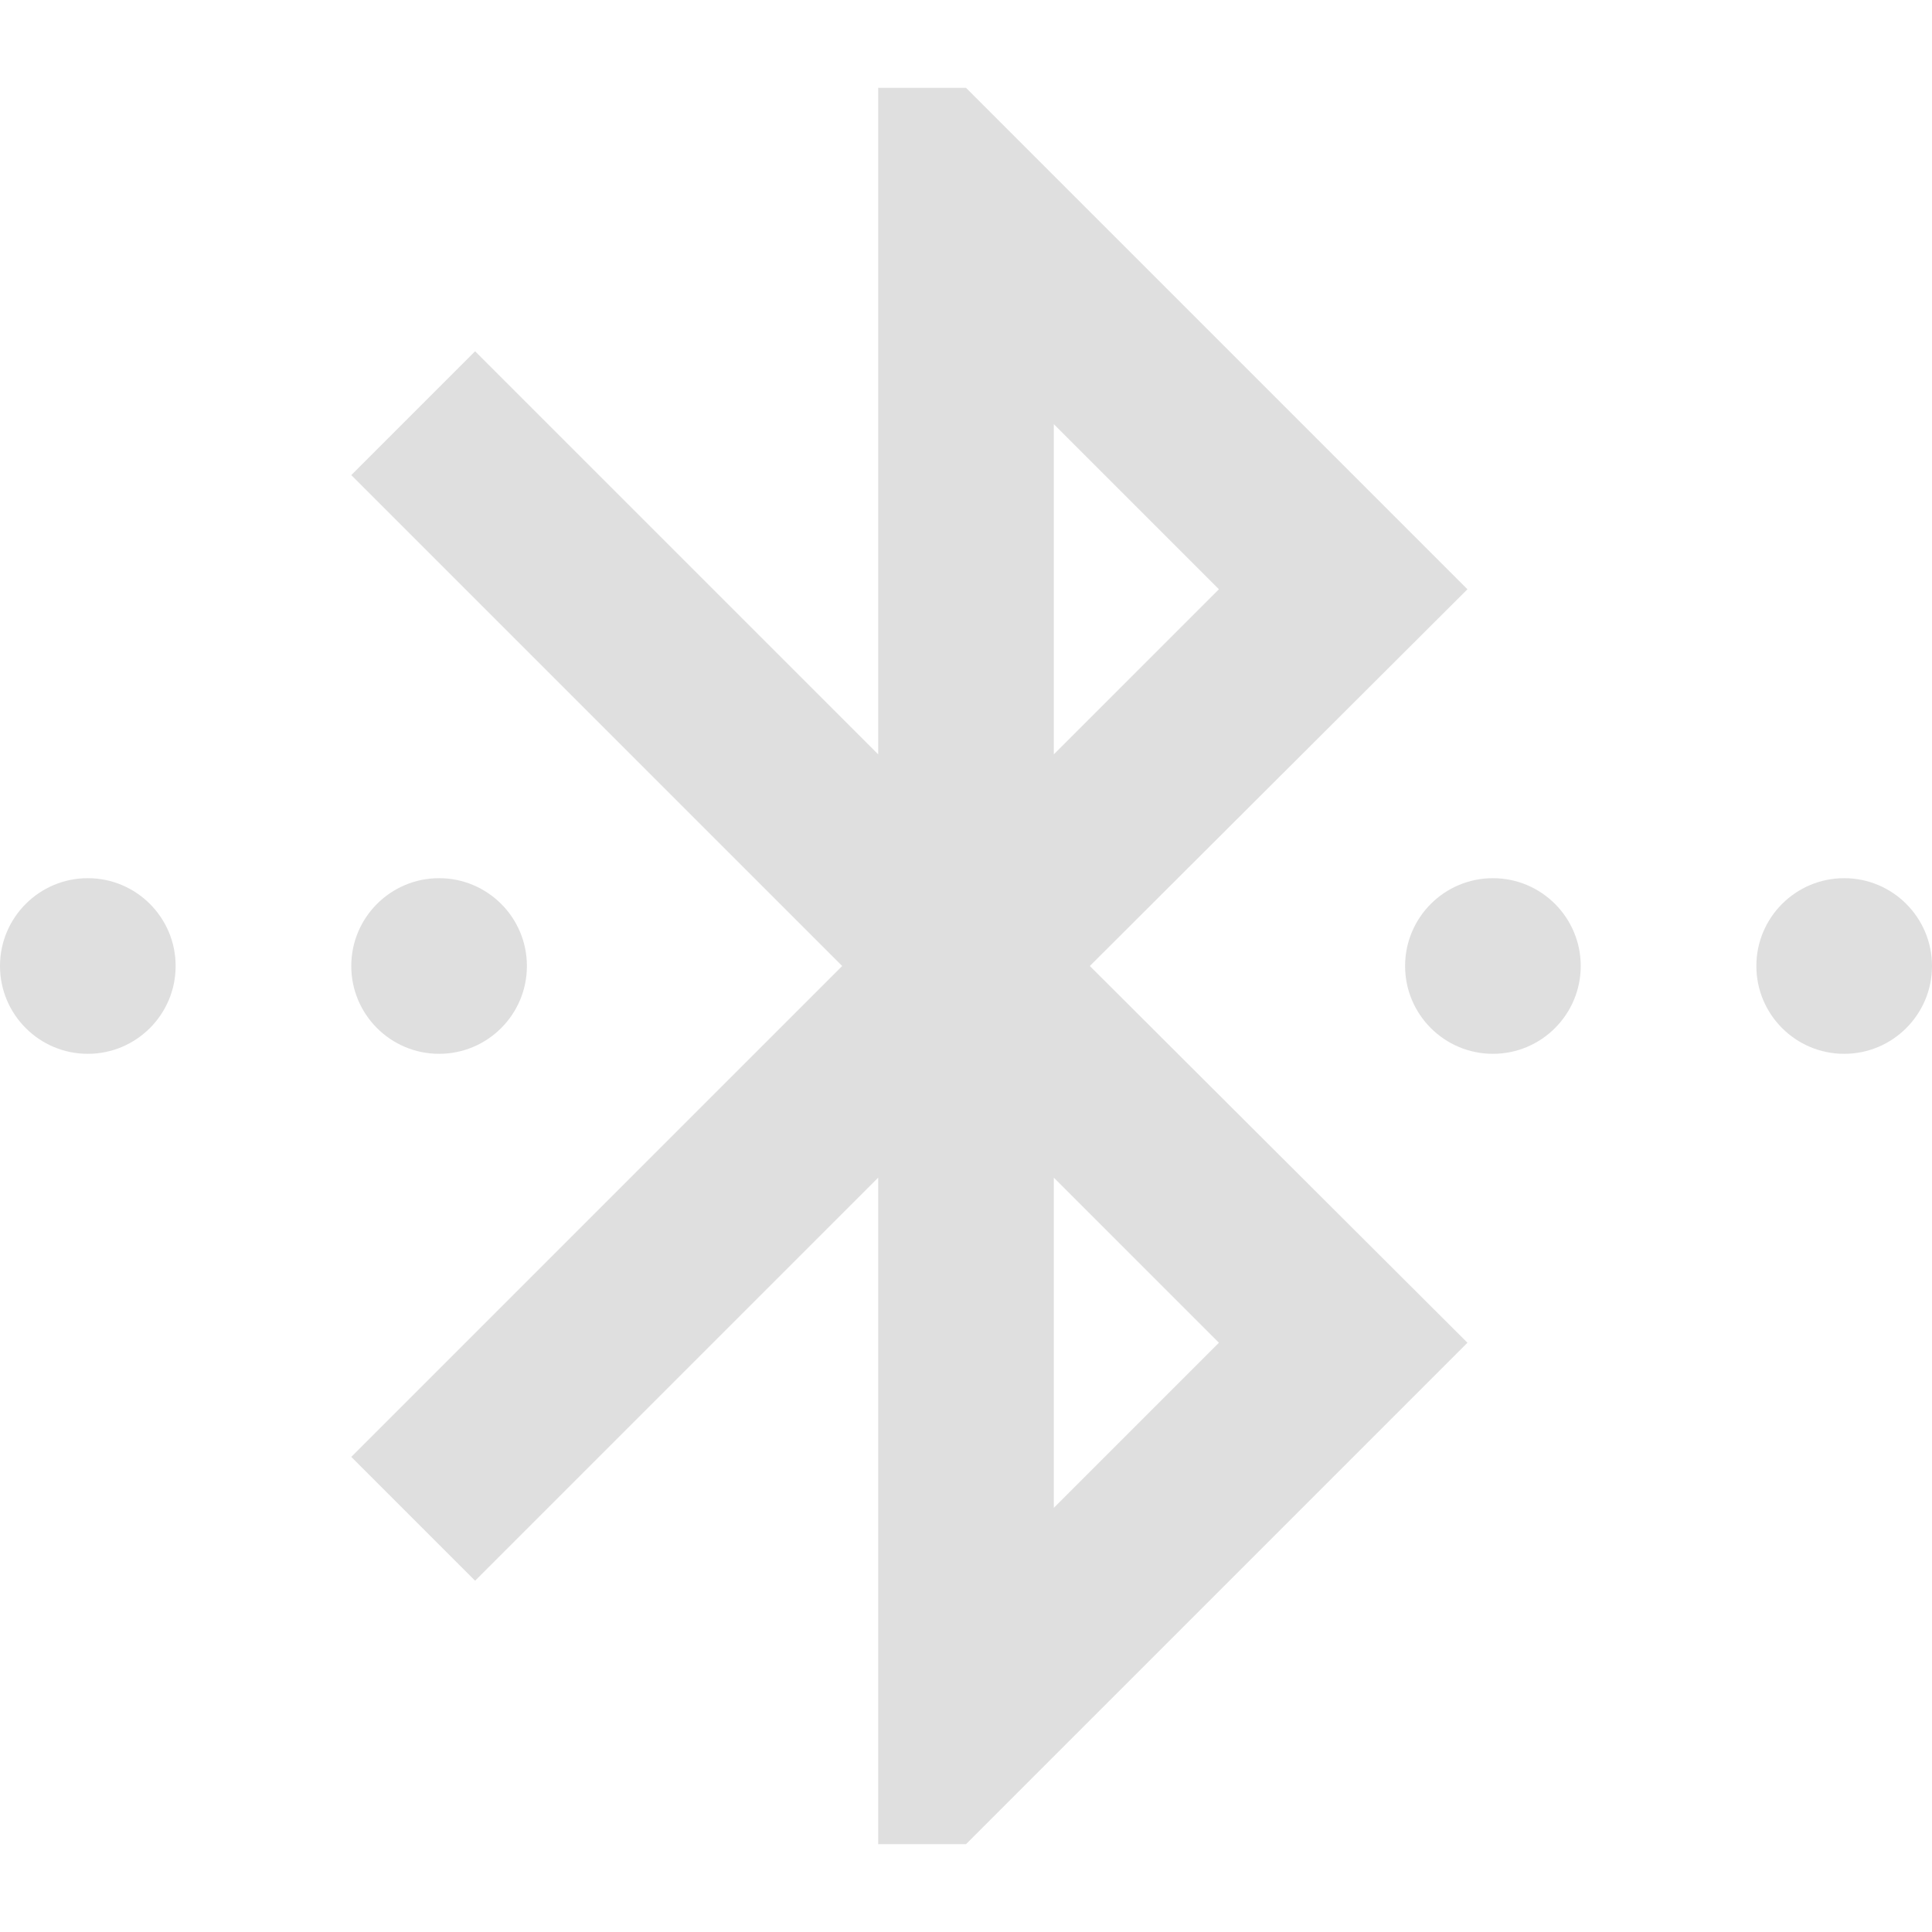
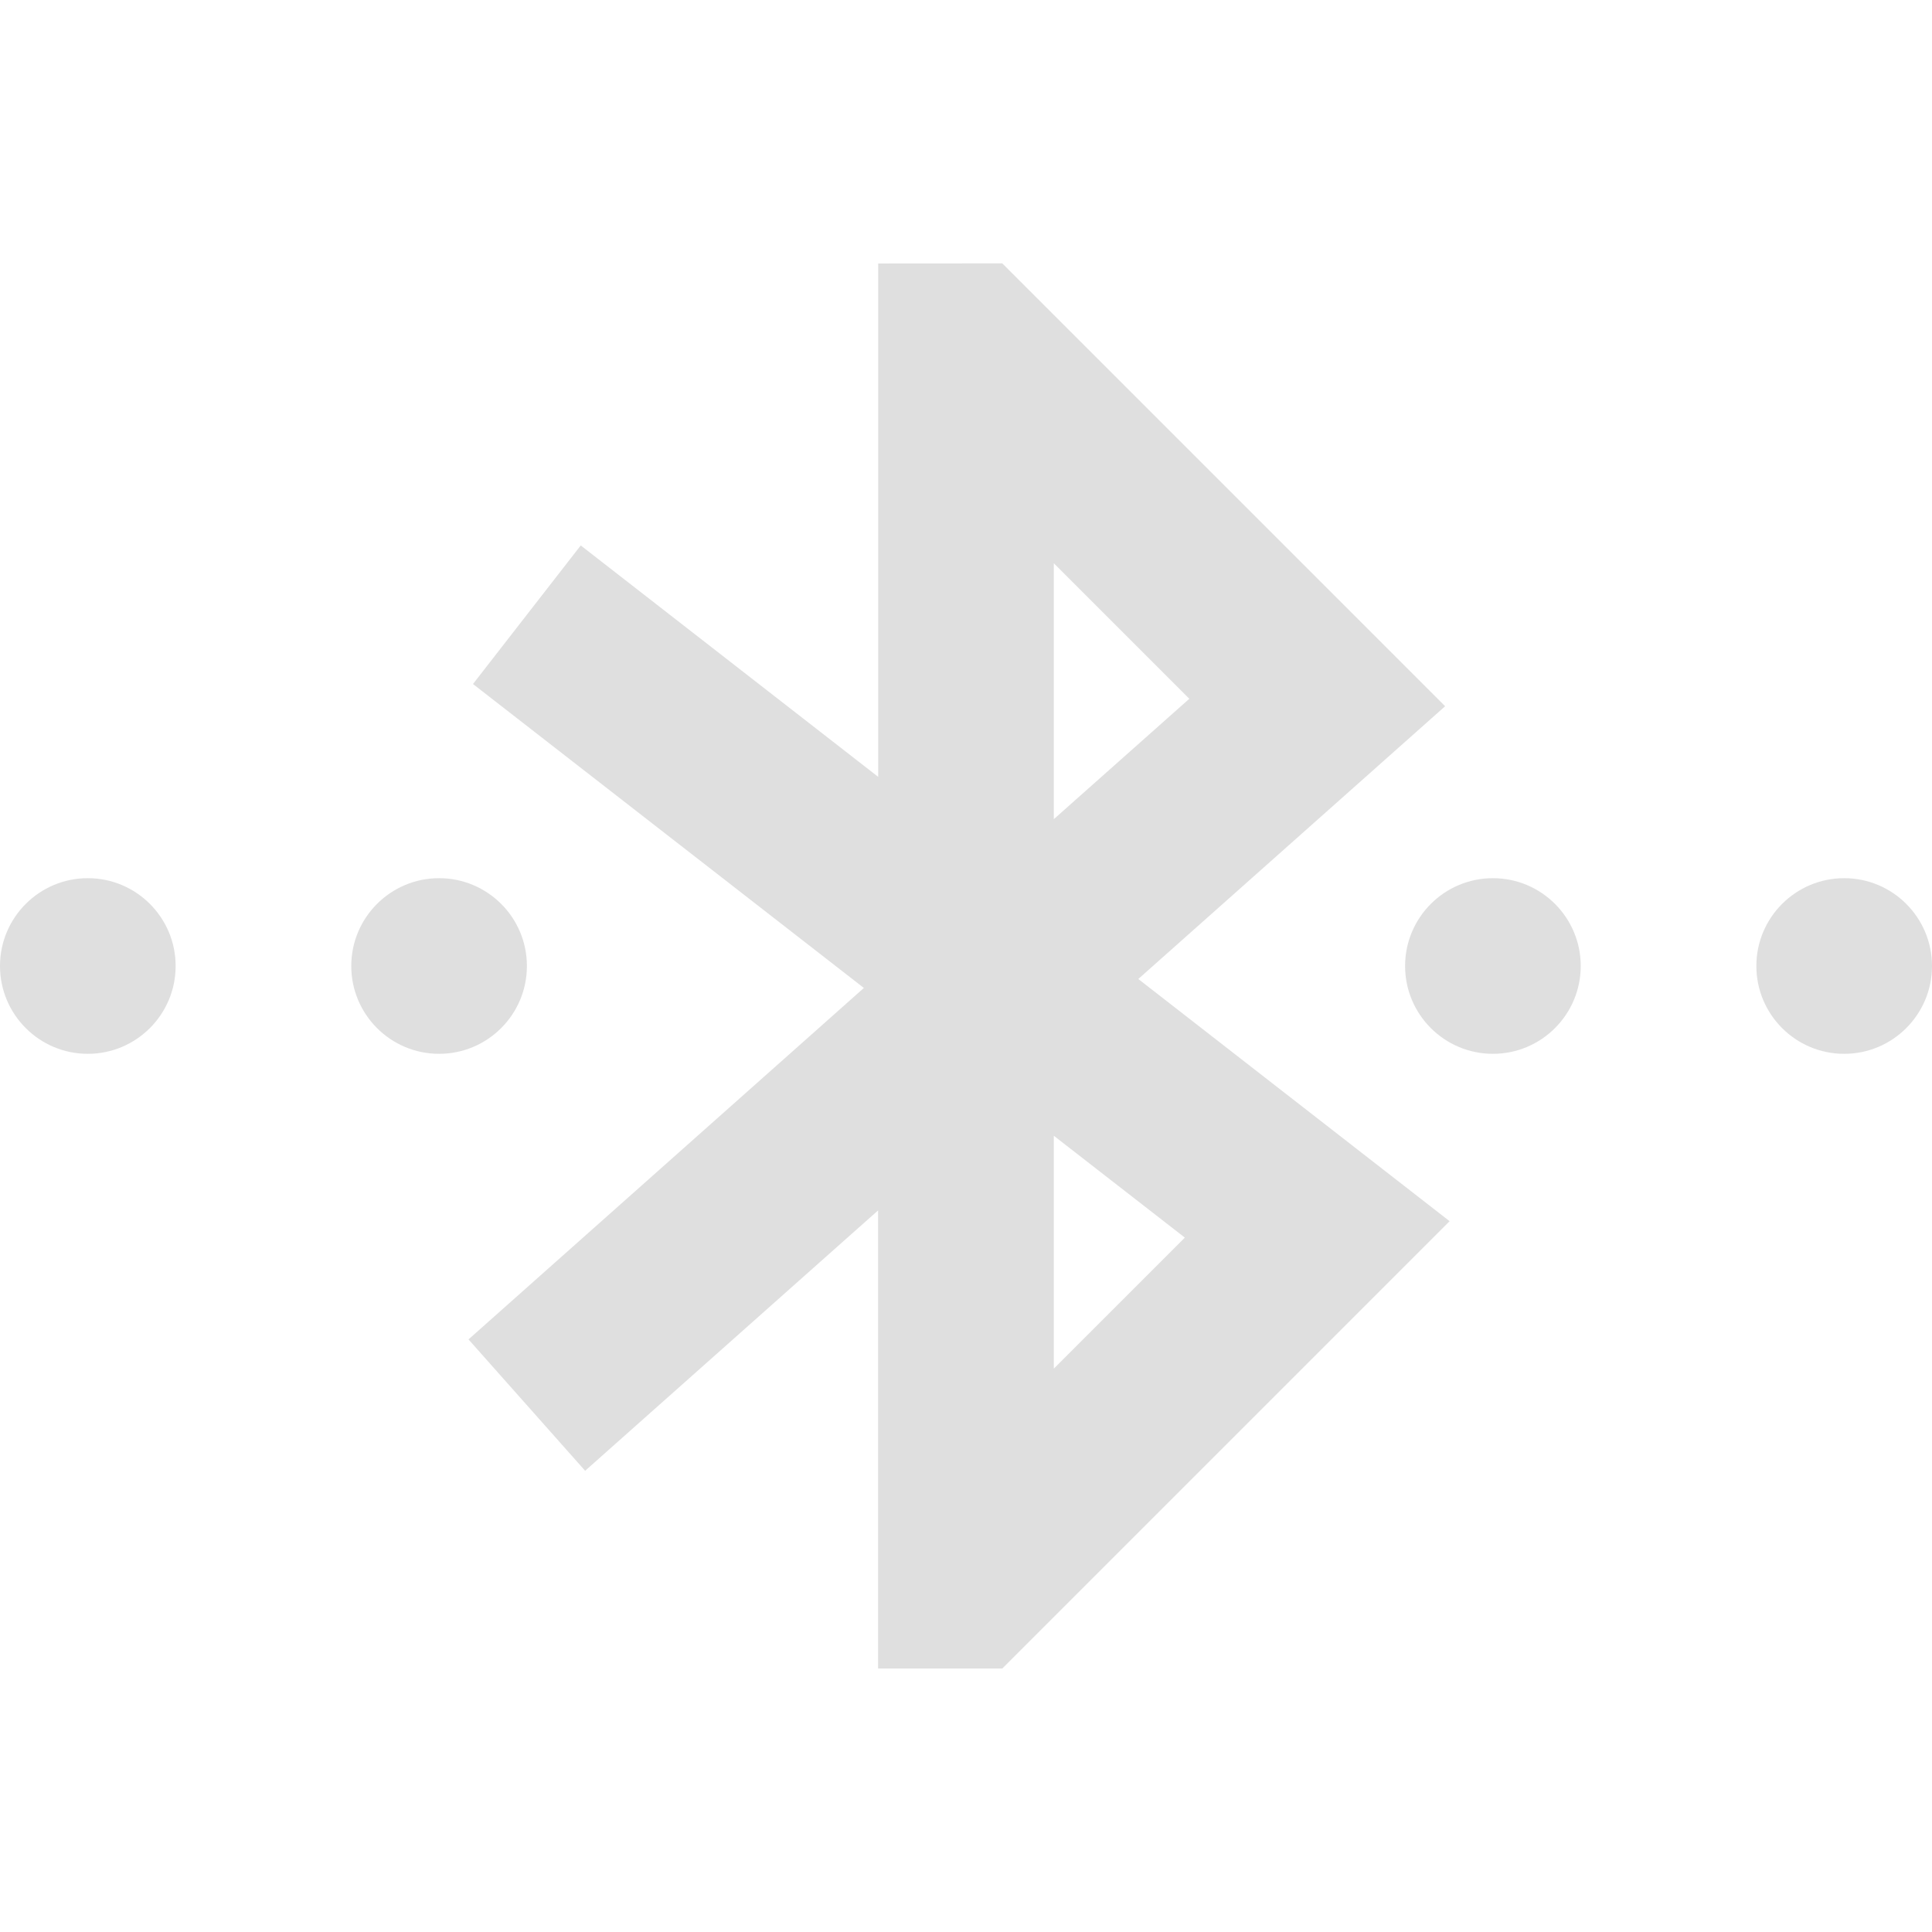
<svg xmlns="http://www.w3.org/2000/svg" width="22" height="22" version="1.1">
  <defs>
    <style id="current-color-scheme" type="text/css">.ColorScheme-Text {
        color:#dfdfdf;
      }</style>
  </defs>
-   <path class="ColorScheme-Text" d="m1 10c-0.552 0-1 0.448-1 1s0.448 1 1 1c0.552 0 1-0.448 1-1s-0.448-1-1-1zm4 0c-0.552 0-1 0.448-1 1s0.448 1 1 1 1-0.448 1-1-0.448-1-1-1zm12 0c-0.552 0-1 0.448-1 1s0.448 1 1 1 1-0.448 1-1-0.448-1-1-1zm4 0c-0.552 0-1 0.448-1 1s0.448 1 1 1 1-0.448 1-1-0.448-1-1-1z" color-rendering="auto" fill="currentColor" image-rendering="auto" shape-rendering="auto" style="isolation:auto;mix-blend-mode:normal;text-decoration-line:none;text-decoration-style:solid" />
-   <path class="ColorScheme-Text" d="m16.71 6.71-5.71-5.71h-1v7.59l-4.59-4.59-1.41 1.41 5.59 5.59-5.59 5.59 1.41 1.41 4.59-4.59v7.59h1l5.71-5.71-4.3-4.29zm-4.71-1.88 1.88 1.88-1.88 1.88zm1.88 10.46-1.88 1.88v-3.76z" fill="currentColor" />
+   <path class="ColorScheme-Text" d="m1 10c-0.552 0-1 0.448-1 1s0.448 1 1 1 1-0.448 1-1-0.448-1-1-1zm4 0c-0.552 0-1 0.448-1 1s0.448 1 1 1 1-0.448 1-1-0.448-1-1-1zm12 0c-0.552 0-1 0.448-1 1s0.448 1 1 1 1-0.448 1-1-0.448-1-1-1zm4 0c-0.552 0-1 0.448-1 1s0.448 1 1 1 1-0.448 1-1-0.448-1-1-1z" color-rendering="auto" fill="currentColor" image-rendering="auto" shape-rendering="auto" style="isolation:auto;mix-blend-mode:normal;text-decoration-line:none;text-decoration-style:solid" />
+   <path class="ColorScheme-Text" d="m10 3v5.846l-3.387-2.635-1.227 1.578 4.451 3.461-4.502 4.002 1.328 1.496 3.336-2.965v5.217h1.414l5.094-5.094-3.545-2.758 3.494-3.106-5.043-5.043zm2 3.414 1.543 1.543-1.543 1.371zm0 6.519 1.492 1.16-1.492 1.492z" fill="currentColor" />
</svg>
